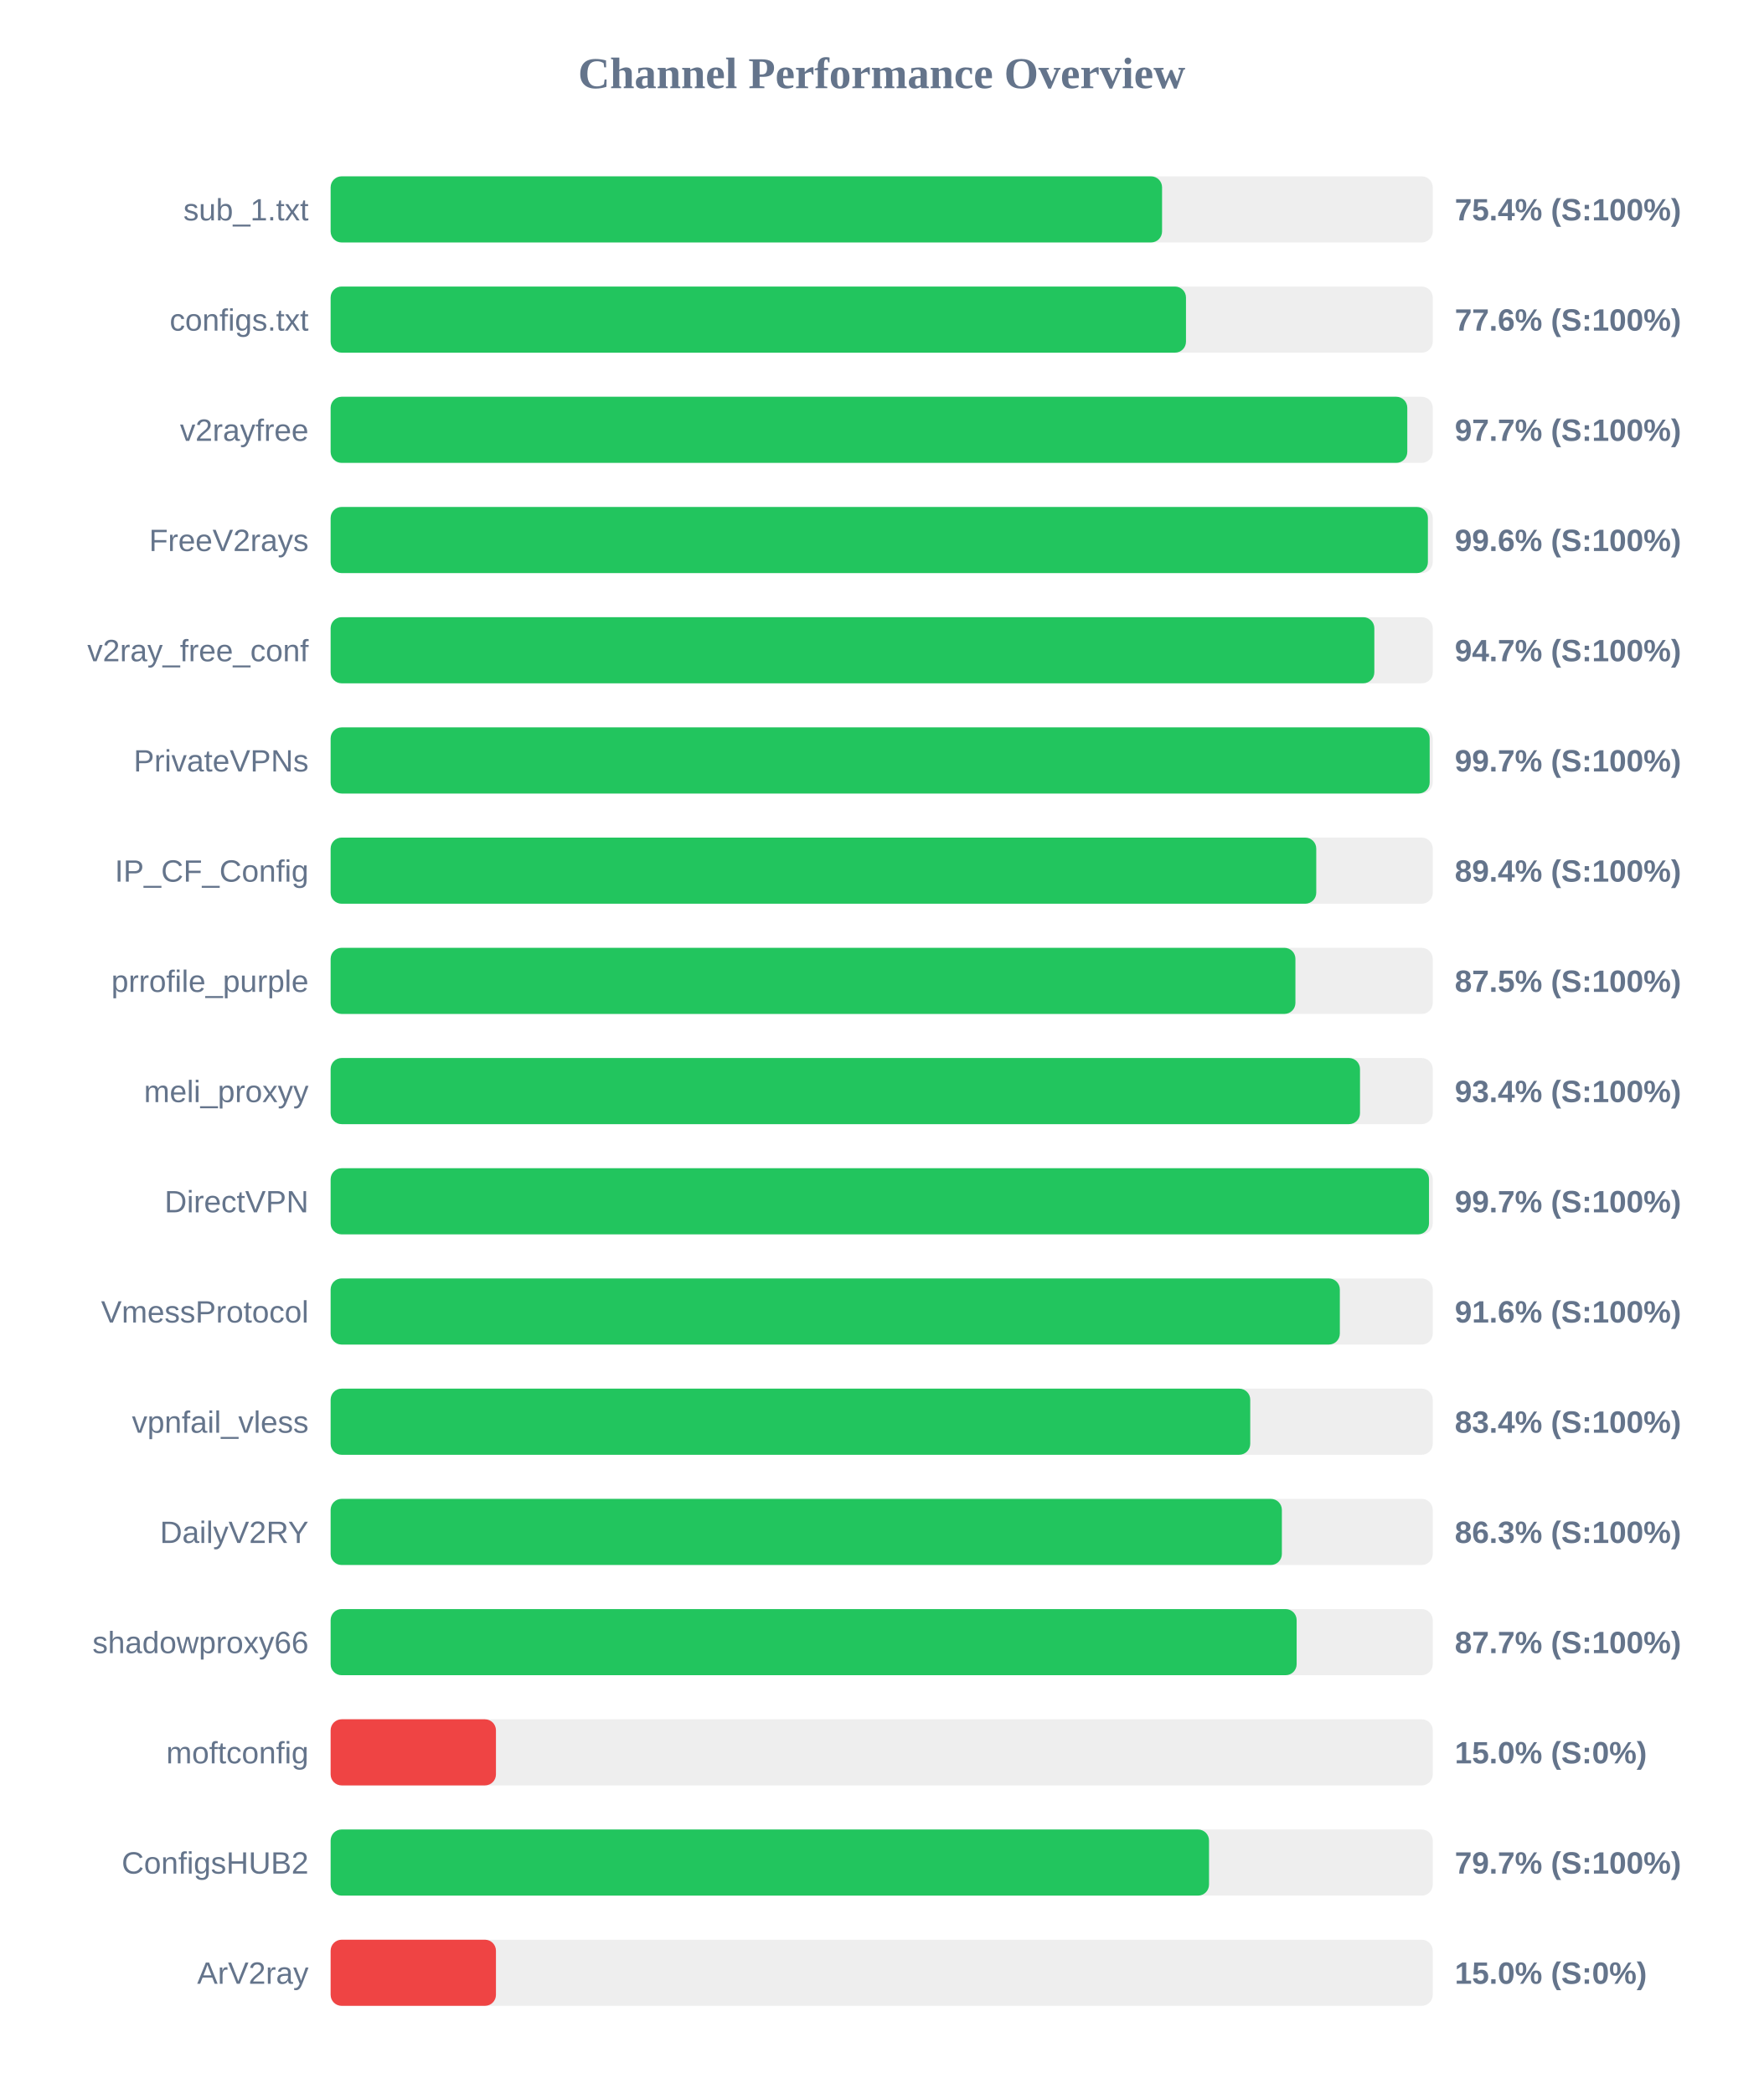
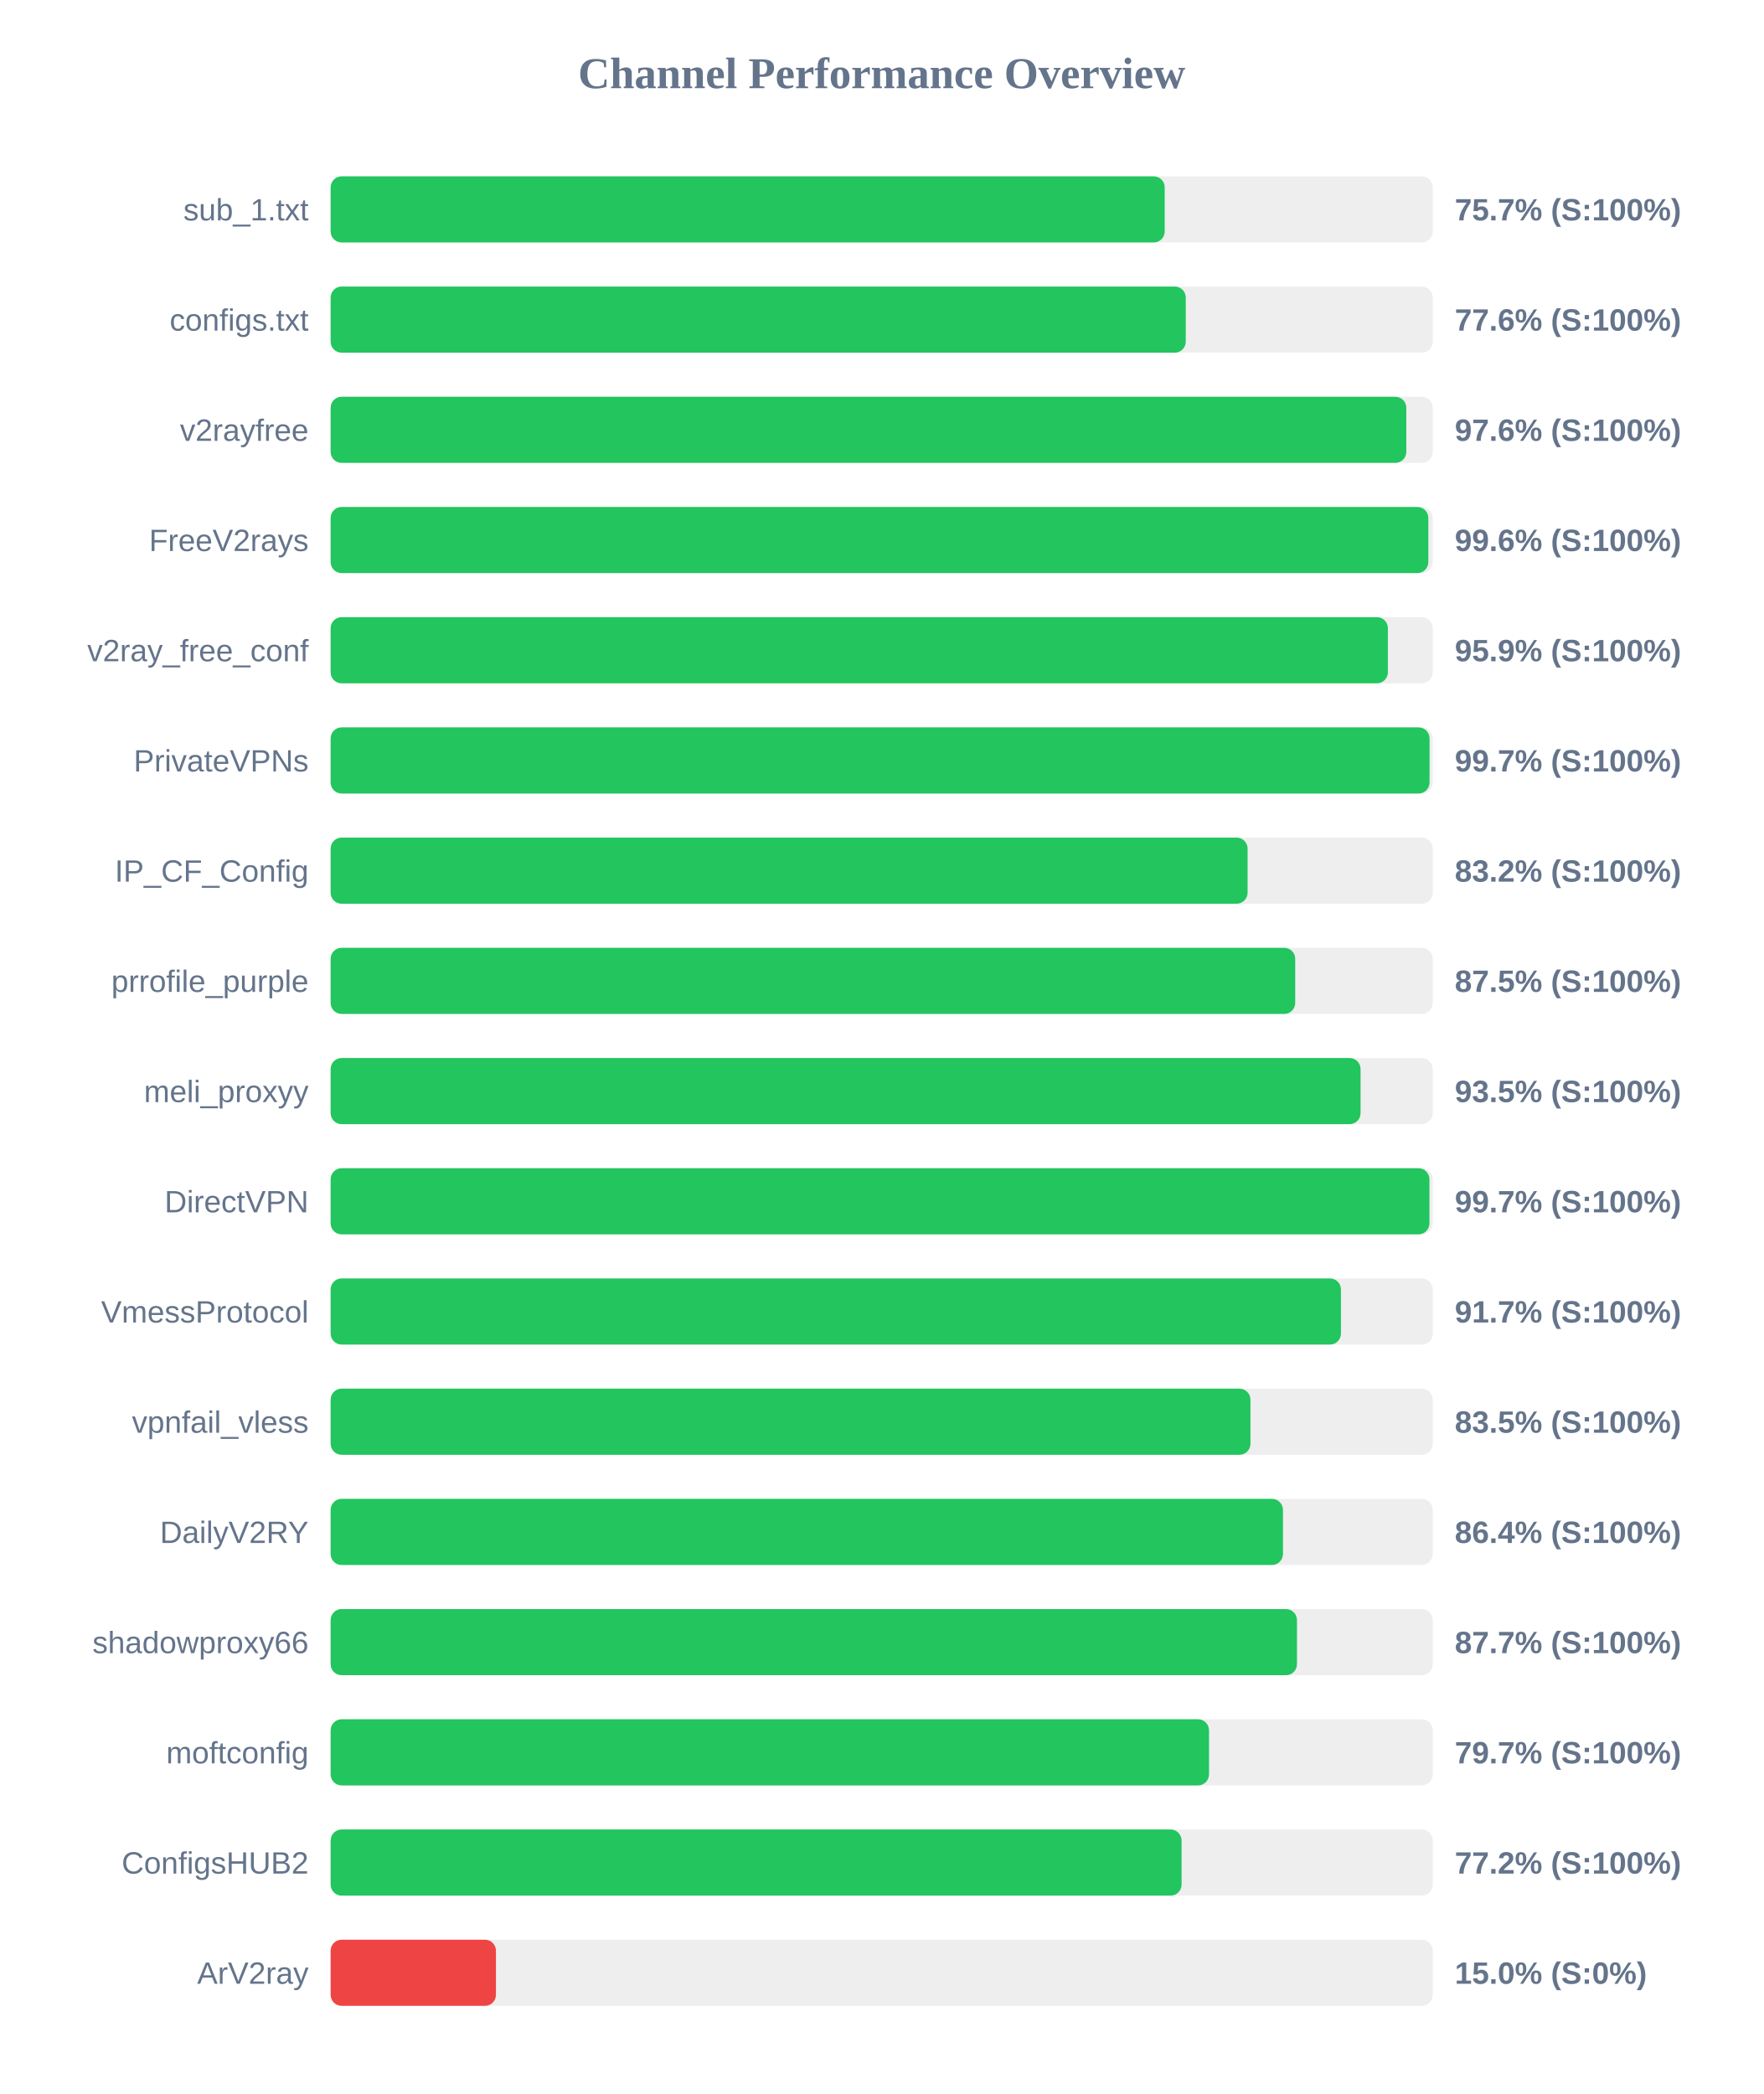
<svg xmlns="http://www.w3.org/2000/svg" width="800" height="950" version="1.1">
  <style>
        .row { font: 14px Arial; fill: #64748b; }
        .score { font: bold 14px Arial; fill: #64748b; }
    </style>
  <text x="400" y="40" text-anchor="middle" font-size="20px" font-weight="bold" fill="#64748b">Channel Performance Overview</text>
  <rect x="150" y="80" width="500" height="30" fill="#eee" rx="5" />
-   <rect x="150" y="80" width="377.2" height="30" fill="#22c55e" rx="5" />
+   <rect x="150" y="80" width="378.4" height="30" fill="#22c55e" rx="5" />
  <text x="140" y="100" text-anchor="end" class="row">sub_1.txt</text>
-   <text x="660" y="100" text-anchor="start" class="score">75.4% (S:100%)</text>
+   <text x="660" y="100" text-anchor="start" class="score">75.7% (S:100%)</text>
  <rect x="150" y="130" width="500" height="30" fill="#eee" rx="5" />
-   <rect x="150" y="130" width="388.05" height="30" fill="#22c55e" rx="5" />
+   <rect x="150" y="130" width="387.95" height="30" fill="#22c55e" rx="5" />
  <text x="140" y="150" text-anchor="end" class="row">configs.txt</text>
  <text x="660" y="150" text-anchor="start" class="score">77.6% (S:100%)</text>
  <rect x="150" y="180" width="500" height="30" fill="#eee" rx="5" />
-   <rect x="150" y="180" width="488.45" height="30" fill="#22c55e" rx="5" />
+   <rect x="150" y="180" width="488.0" height="30" fill="#22c55e" rx="5" />
  <text x="140" y="200" text-anchor="end" class="row">v2rayfree</text>
-   <text x="660" y="200" text-anchor="start" class="score">97.7% (S:100%)</text>
+   <text x="660" y="200" text-anchor="start" class="score">97.6% (S:100%)</text>
  <rect x="150" y="230" width="500" height="30" fill="#eee" rx="5" />
-   <rect x="150" y="230" width="497.8" height="30" fill="#22c55e" rx="5" />
+   <rect x="150" y="230" width="498.0" height="30" fill="#22c55e" rx="5" />
  <text x="140" y="250" text-anchor="end" class="row">FreeV2rays</text>
  <text x="660" y="250" text-anchor="start" class="score">99.6% (S:100%)</text>
  <rect x="150" y="280" width="500" height="30" fill="#eee" rx="5" />
-   <rect x="150" y="280" width="473.5" height="30" fill="#22c55e" rx="5" />
+   <rect x="150" y="280" width="479.65" height="30" fill="#22c55e" rx="5" />
  <text x="140" y="300" text-anchor="end" class="row">v2ray_free_conf</text>
-   <text x="660" y="300" text-anchor="start" class="score">94.7% (S:100%)</text>
+   <text x="660" y="300" text-anchor="start" class="score">95.9% (S:100%)</text>
  <rect x="150" y="330" width="500" height="30" fill="#eee" rx="5" />
-   <rect x="150" y="330" width="498.6" height="30" fill="#22c55e" rx="5" />
+   <rect x="150" y="330" width="498.55" height="30" fill="#22c55e" rx="5" />
  <text x="140" y="350" text-anchor="end" class="row">PrivateVPNs</text>
  <text x="660" y="350" text-anchor="start" class="score">99.7% (S:100%)</text>
  <rect x="150" y="380" width="500" height="30" fill="#eee" rx="5" />
-   <rect x="150" y="380" width="447.15" height="30" fill="#22c55e" rx="5" />
+   <rect x="150" y="380" width="416.0" height="30" fill="#22c55e" rx="5" />
  <text x="140" y="400" text-anchor="end" class="row">IP_CF_Config</text>
-   <text x="660" y="400" text-anchor="start" class="score">89.4% (S:100%)</text>
+   <text x="660" y="400" text-anchor="start" class="score">83.2% (S:100%)</text>
  <rect x="150" y="430" width="500" height="30" fill="#eee" rx="5" />
-   <rect x="150" y="430" width="437.7" height="30" fill="#22c55e" rx="5" />
+   <rect x="150" y="430" width="437.6" height="30" fill="#22c55e" rx="5" />
  <text x="140" y="450" text-anchor="end" class="row">prrofile_purple</text>
  <text x="660" y="450" text-anchor="start" class="score">87.5% (S:100%)</text>
  <rect x="150" y="480" width="500" height="30" fill="#eee" rx="5" />
-   <rect x="150" y="480" width="467.0" height="30" fill="#22c55e" rx="5" />
+   <rect x="150" y="480" width="467.25" height="30" fill="#22c55e" rx="5" />
  <text x="140" y="500" text-anchor="end" class="row">meli_proxyy</text>
-   <text x="660" y="500" text-anchor="start" class="score">93.4% (S:100%)</text>
+   <text x="660" y="500" text-anchor="start" class="score">93.5% (S:100%)</text>
  <rect x="150" y="530" width="500" height="30" fill="#eee" rx="5" />
-   <rect x="150" y="530" width="498.3" height="30" fill="#22c55e" rx="5" />
+   <rect x="150" y="530" width="498.5" height="30" fill="#22c55e" rx="5" />
  <text x="140" y="550" text-anchor="end" class="row">DirectVPN</text>
  <text x="660" y="550" text-anchor="start" class="score">99.7% (S:100%)</text>
  <rect x="150" y="580" width="500" height="30" fill="#eee" rx="5" />
-   <rect x="150" y="580" width="457.85" height="30" fill="#22c55e" rx="5" />
+   <rect x="150" y="580" width="458.35" height="30" fill="#22c55e" rx="5" />
  <text x="140" y="600" text-anchor="end" class="row">VmessProtocol</text>
-   <text x="660" y="600" text-anchor="start" class="score">91.6% (S:100%)</text>
+   <text x="660" y="600" text-anchor="start" class="score">91.7% (S:100%)</text>
  <rect x="150" y="630" width="500" height="30" fill="#eee" rx="5" />
-   <rect x="150" y="630" width="417.2" height="30" fill="#22c55e" rx="5" />
+   <rect x="150" y="630" width="417.3" height="30" fill="#22c55e" rx="5" />
  <text x="140" y="650" text-anchor="end" class="row">vpnfail_vless</text>
-   <text x="660" y="650" text-anchor="start" class="score">83.4% (S:100%)</text>
+   <text x="660" y="650" text-anchor="start" class="score">83.5% (S:100%)</text>
  <rect x="150" y="680" width="500" height="30" fill="#eee" rx="5" />
-   <rect x="150" y="680" width="431.55" height="30" fill="#22c55e" rx="5" />
+   <rect x="150" y="680" width="432.05" height="30" fill="#22c55e" rx="5" />
  <text x="140" y="700" text-anchor="end" class="row">DailyV2RY</text>
-   <text x="660" y="700" text-anchor="start" class="score">86.3% (S:100%)</text>
+   <text x="660" y="700" text-anchor="start" class="score">86.4% (S:100%)</text>
  <rect x="150" y="730" width="500" height="30" fill="#eee" rx="5" />
-   <rect x="150" y="730" width="438.25" height="30" fill="#22c55e" rx="5" />
+   <rect x="150" y="730" width="438.4" height="30" fill="#22c55e" rx="5" />
  <text x="140" y="750" text-anchor="end" class="row">shadowproxy66</text>
  <text x="660" y="750" text-anchor="start" class="score">87.7% (S:100%)</text>
  <rect x="150" y="780" width="500" height="30" fill="#eee" rx="5" />
-   <rect x="150" y="780" width="75.0" height="30" fill="#ef4444" rx="5" />
+   <rect x="150" y="780" width="398.5" height="30" fill="#22c55e" rx="5" />
  <text x="140" y="800" text-anchor="end" class="row">moftconfig</text>
-   <text x="660" y="800" text-anchor="start" class="score">15.0% (S:0%)</text>
+   <text x="660" y="800" text-anchor="start" class="score">79.7% (S:100%)</text>
  <rect x="150" y="830" width="500" height="30" fill="#eee" rx="5" />
-   <rect x="150" y="830" width="398.5" height="30" fill="#22c55e" rx="5" />
+   <rect x="150" y="830" width="386.05" height="30" fill="#22c55e" rx="5" />
  <text x="140" y="850" text-anchor="end" class="row">ConfigsHUB2</text>
-   <text x="660" y="850" text-anchor="start" class="score">79.7% (S:100%)</text>
+   <text x="660" y="850" text-anchor="start" class="score">77.2% (S:100%)</text>
  <rect x="150" y="880" width="500" height="30" fill="#eee" rx="5" />
  <rect x="150" y="880" width="75.0" height="30" fill="#ef4444" rx="5" />
  <text x="140" y="900" text-anchor="end" class="row">ArV2ray</text>
  <text x="660" y="900" text-anchor="start" class="score">15.0% (S:0%)</text>
</svg>
